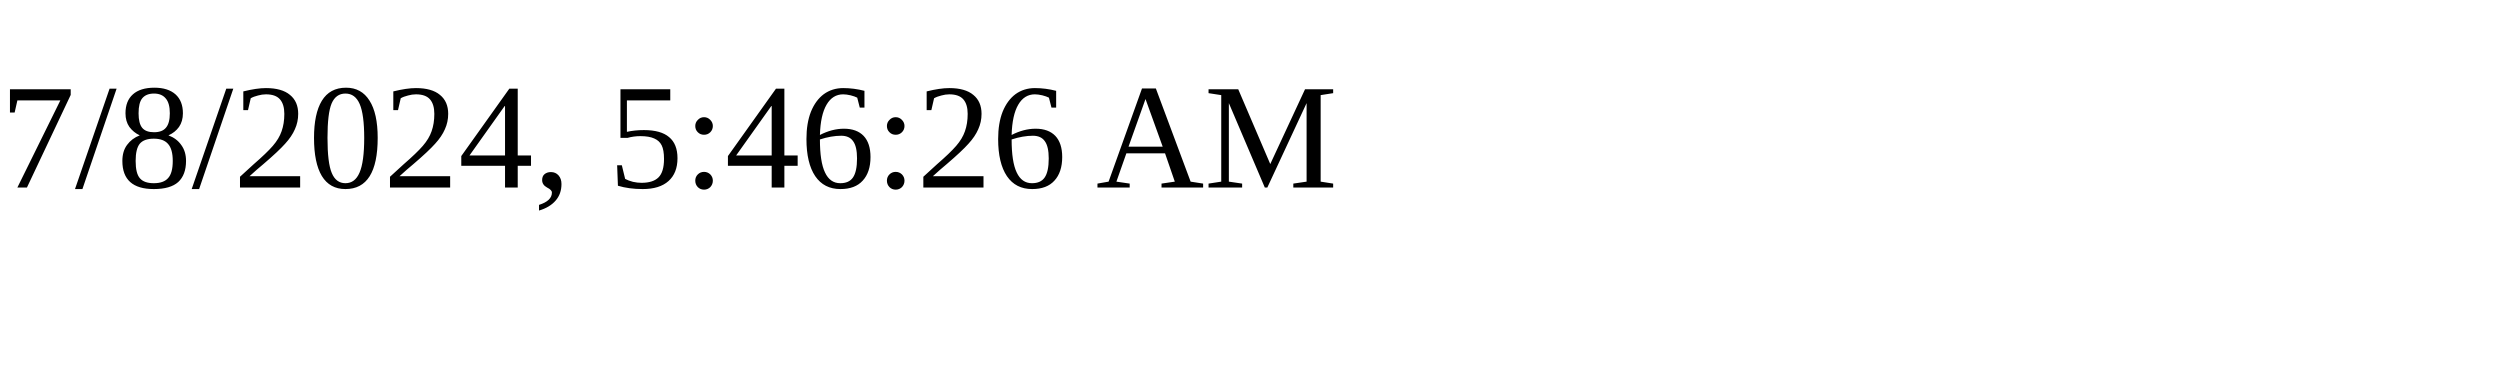
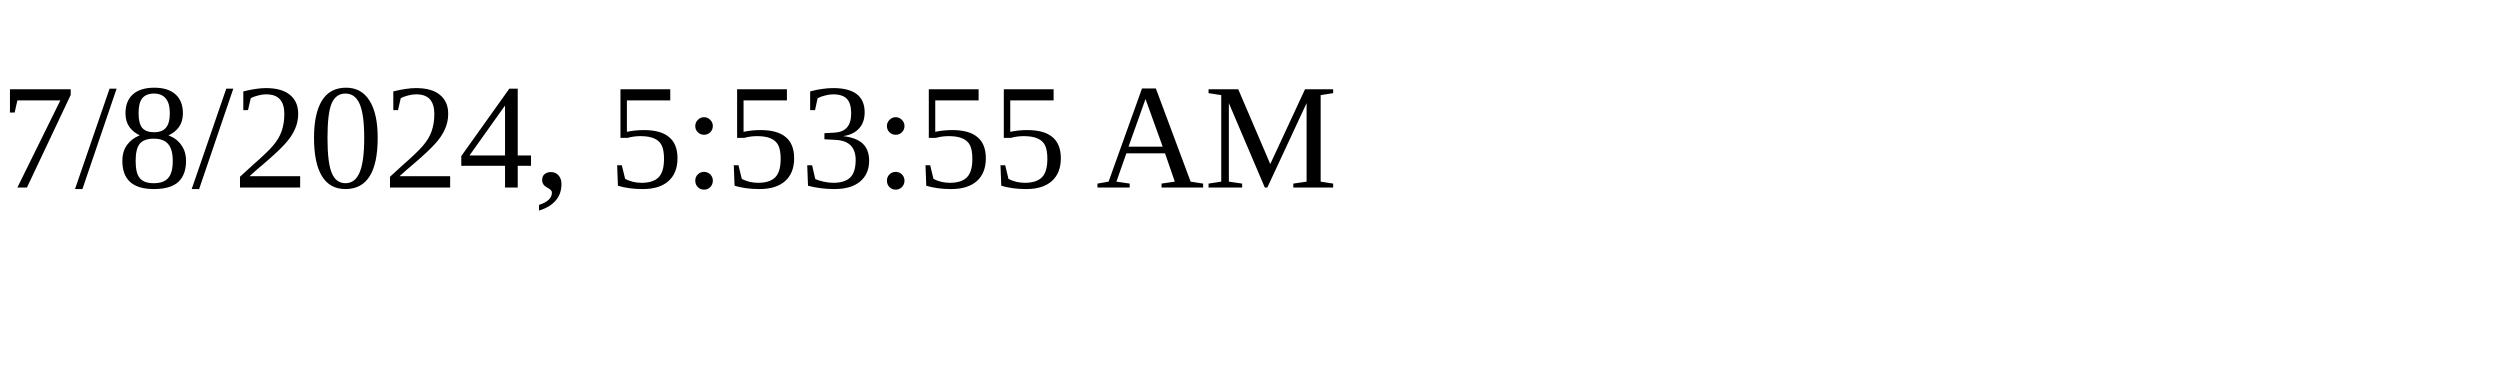
<svg xmlns="http://www.w3.org/2000/svg" height="30" width="200">
-   <text x="0" y="15">7/8/2024, 5:46:26 AM</text>
+   <text x="0" y="15">7/8/2024, 5:53:55 AM</text>
</svg>
